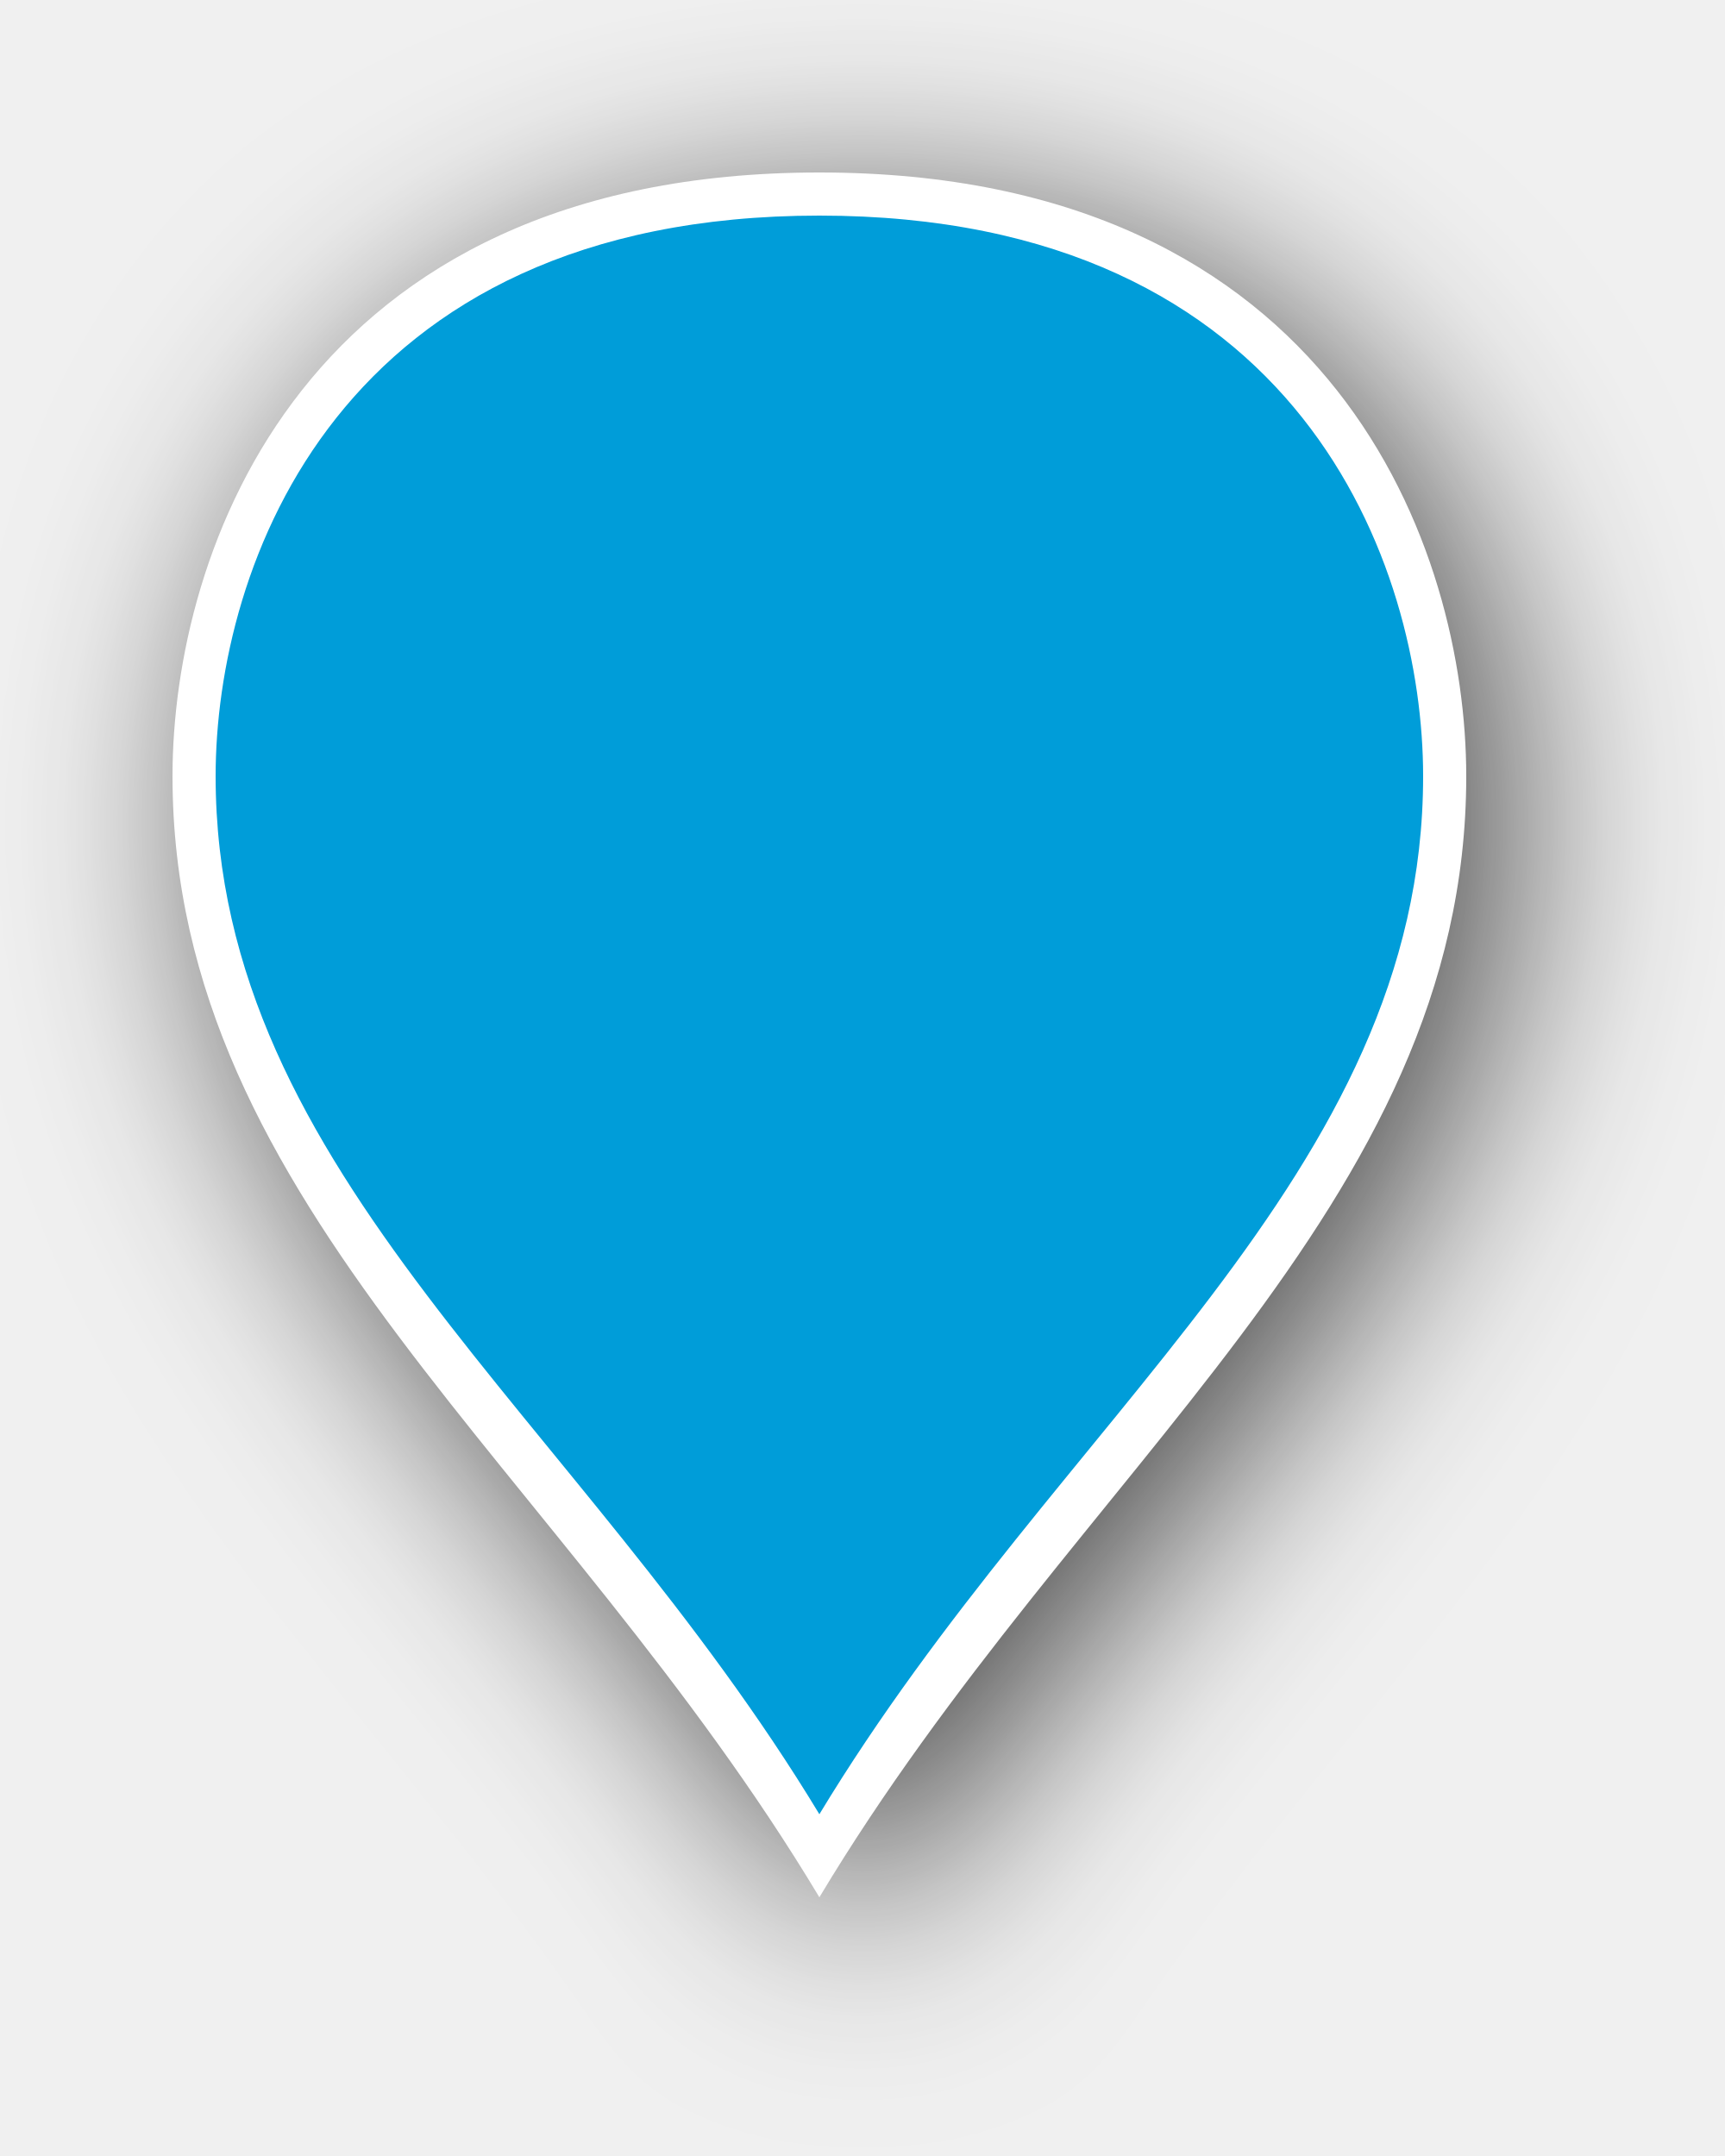
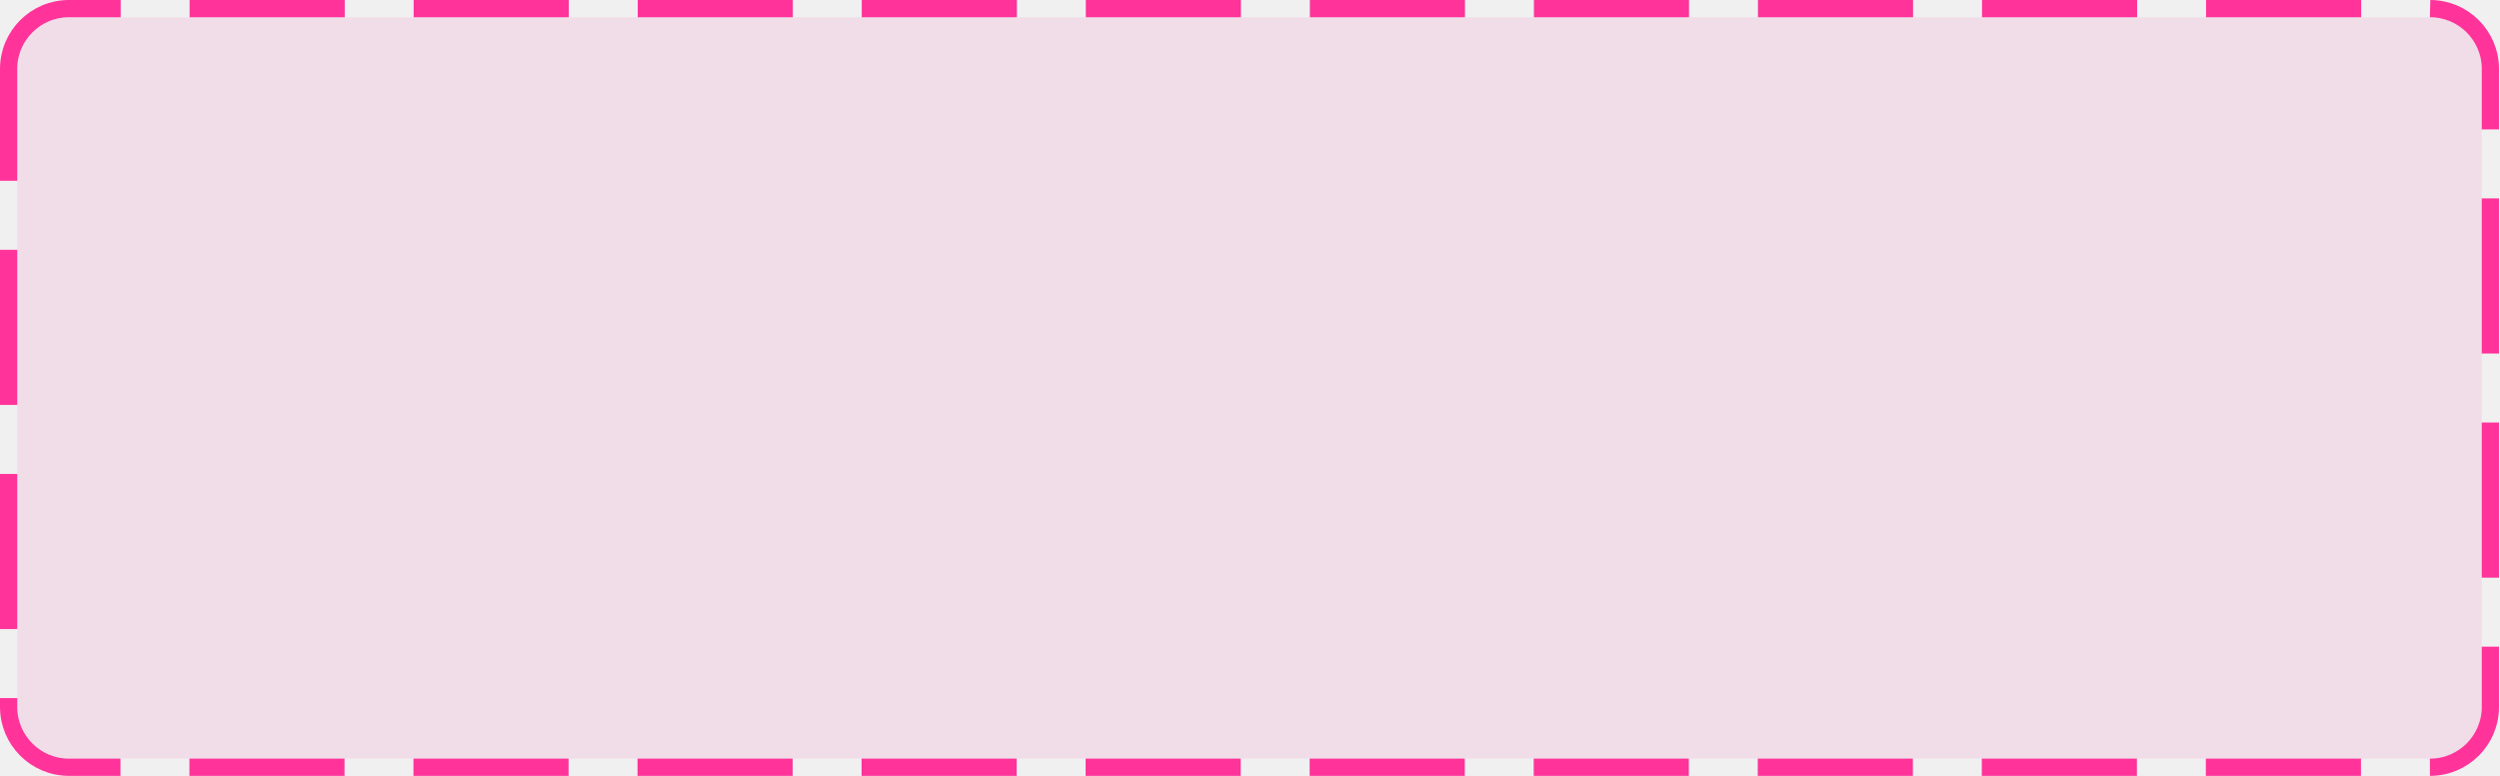
- <svg xmlns="http://www.w3.org/2000/svg" xmlns:xlink="http://www.w3.org/1999/xlink" version="1.1" width="40px" height="50px">
-   <defs>
-     <filter x="114px" y="138px" width="40px" height="50px" filterUnits="userSpaceOnUse" id="filter243">
-       <feOffset dx="1" dy="1" in="SourceAlpha" result="shadowOffsetInner" />
-       <feGaussianBlur stdDeviation="2.5" in="shadowOffsetInner" result="shadowGaussian" />
-       <feComposite in2="shadowGaussian" operator="atop" in="SourceAlpha" result="shadowComposite" />
-       <feColorMatrix type="matrix" values="0 0 0 0 0  0 0 0 0 0  0 0 0 0 0  0 0 0 0.698 0  " in="shadowComposite" />
-     </filter>
-     <g id="widget244">
-       <path d="M 133 181.037  C 127.2 171.407  118.5 165.63  118.5 156  C 118.5 150.986  121.4 142.5  133 142.5  C 144.6 142.5  147.5 150.986  147.5 156  C 147.5 165.63  138.8 171.407  133 181.037  Z " fill-rule="nonzero" fill="#009dd9" stroke="none" />
-       <path d="M 133 182  C 127 172  118 166  118 156  C 118 150.8  121 142  133 142  C 145 142  148 150.8  148 156  C 148 166  139 172  133 182  Z M 133 180.074  C 138.6 170.815  147 165.259  147 156  C 147 151.171  144.2 143  133 143  C 121.8 143  119 151.171  119 156  C 119 165.259  127.4 170.815  133 180.074  Z " fill-rule="nonzero" fill="#ffffff" stroke="none" />
-     </g>
-   </defs>
-   <g transform="matrix(1 0 0 1 -114 -138 )">
-     <use xlink:href="#widget244" filter="url(#filter243)" />
-     <use xlink:href="#widget244" />
+ <svg xmlns="http://www.w3.org/2000/svg" version="1.1" width="145px" height="45px">
+   <g transform="matrix(1 0 0 1 -215 -529 )">
+     <path d="M 216 533  A 3 3 0 0 1 219 530 L 356 530  A 3 3 0 0 1 359 533 L 359 570  A 3 3 0 0 1 356 573 L 219 573  A 3 3 0 0 1 216 570 L 216 533  Z " fill-rule="nonzero" fill="#ff3399" stroke="none" fill-opacity="0.098" />
+     <path d="M 215.5 533  A 3.5 3.5 0 0 1 219 529.5 L 356 529.5  A 3.5 3.5 0 0 1 359.5 533 L 359.5 570  A 3.5 3.5 0 0 1 356 573.5 L 219 573.5  A 3.5 3.5 0 0 1 215.5 570 L 215.5 533  Z " stroke-width="1" stroke-dasharray="9,4" stroke="#ff3399" fill="none" stroke-dashoffset="0.5" />
  </g>
</svg>
